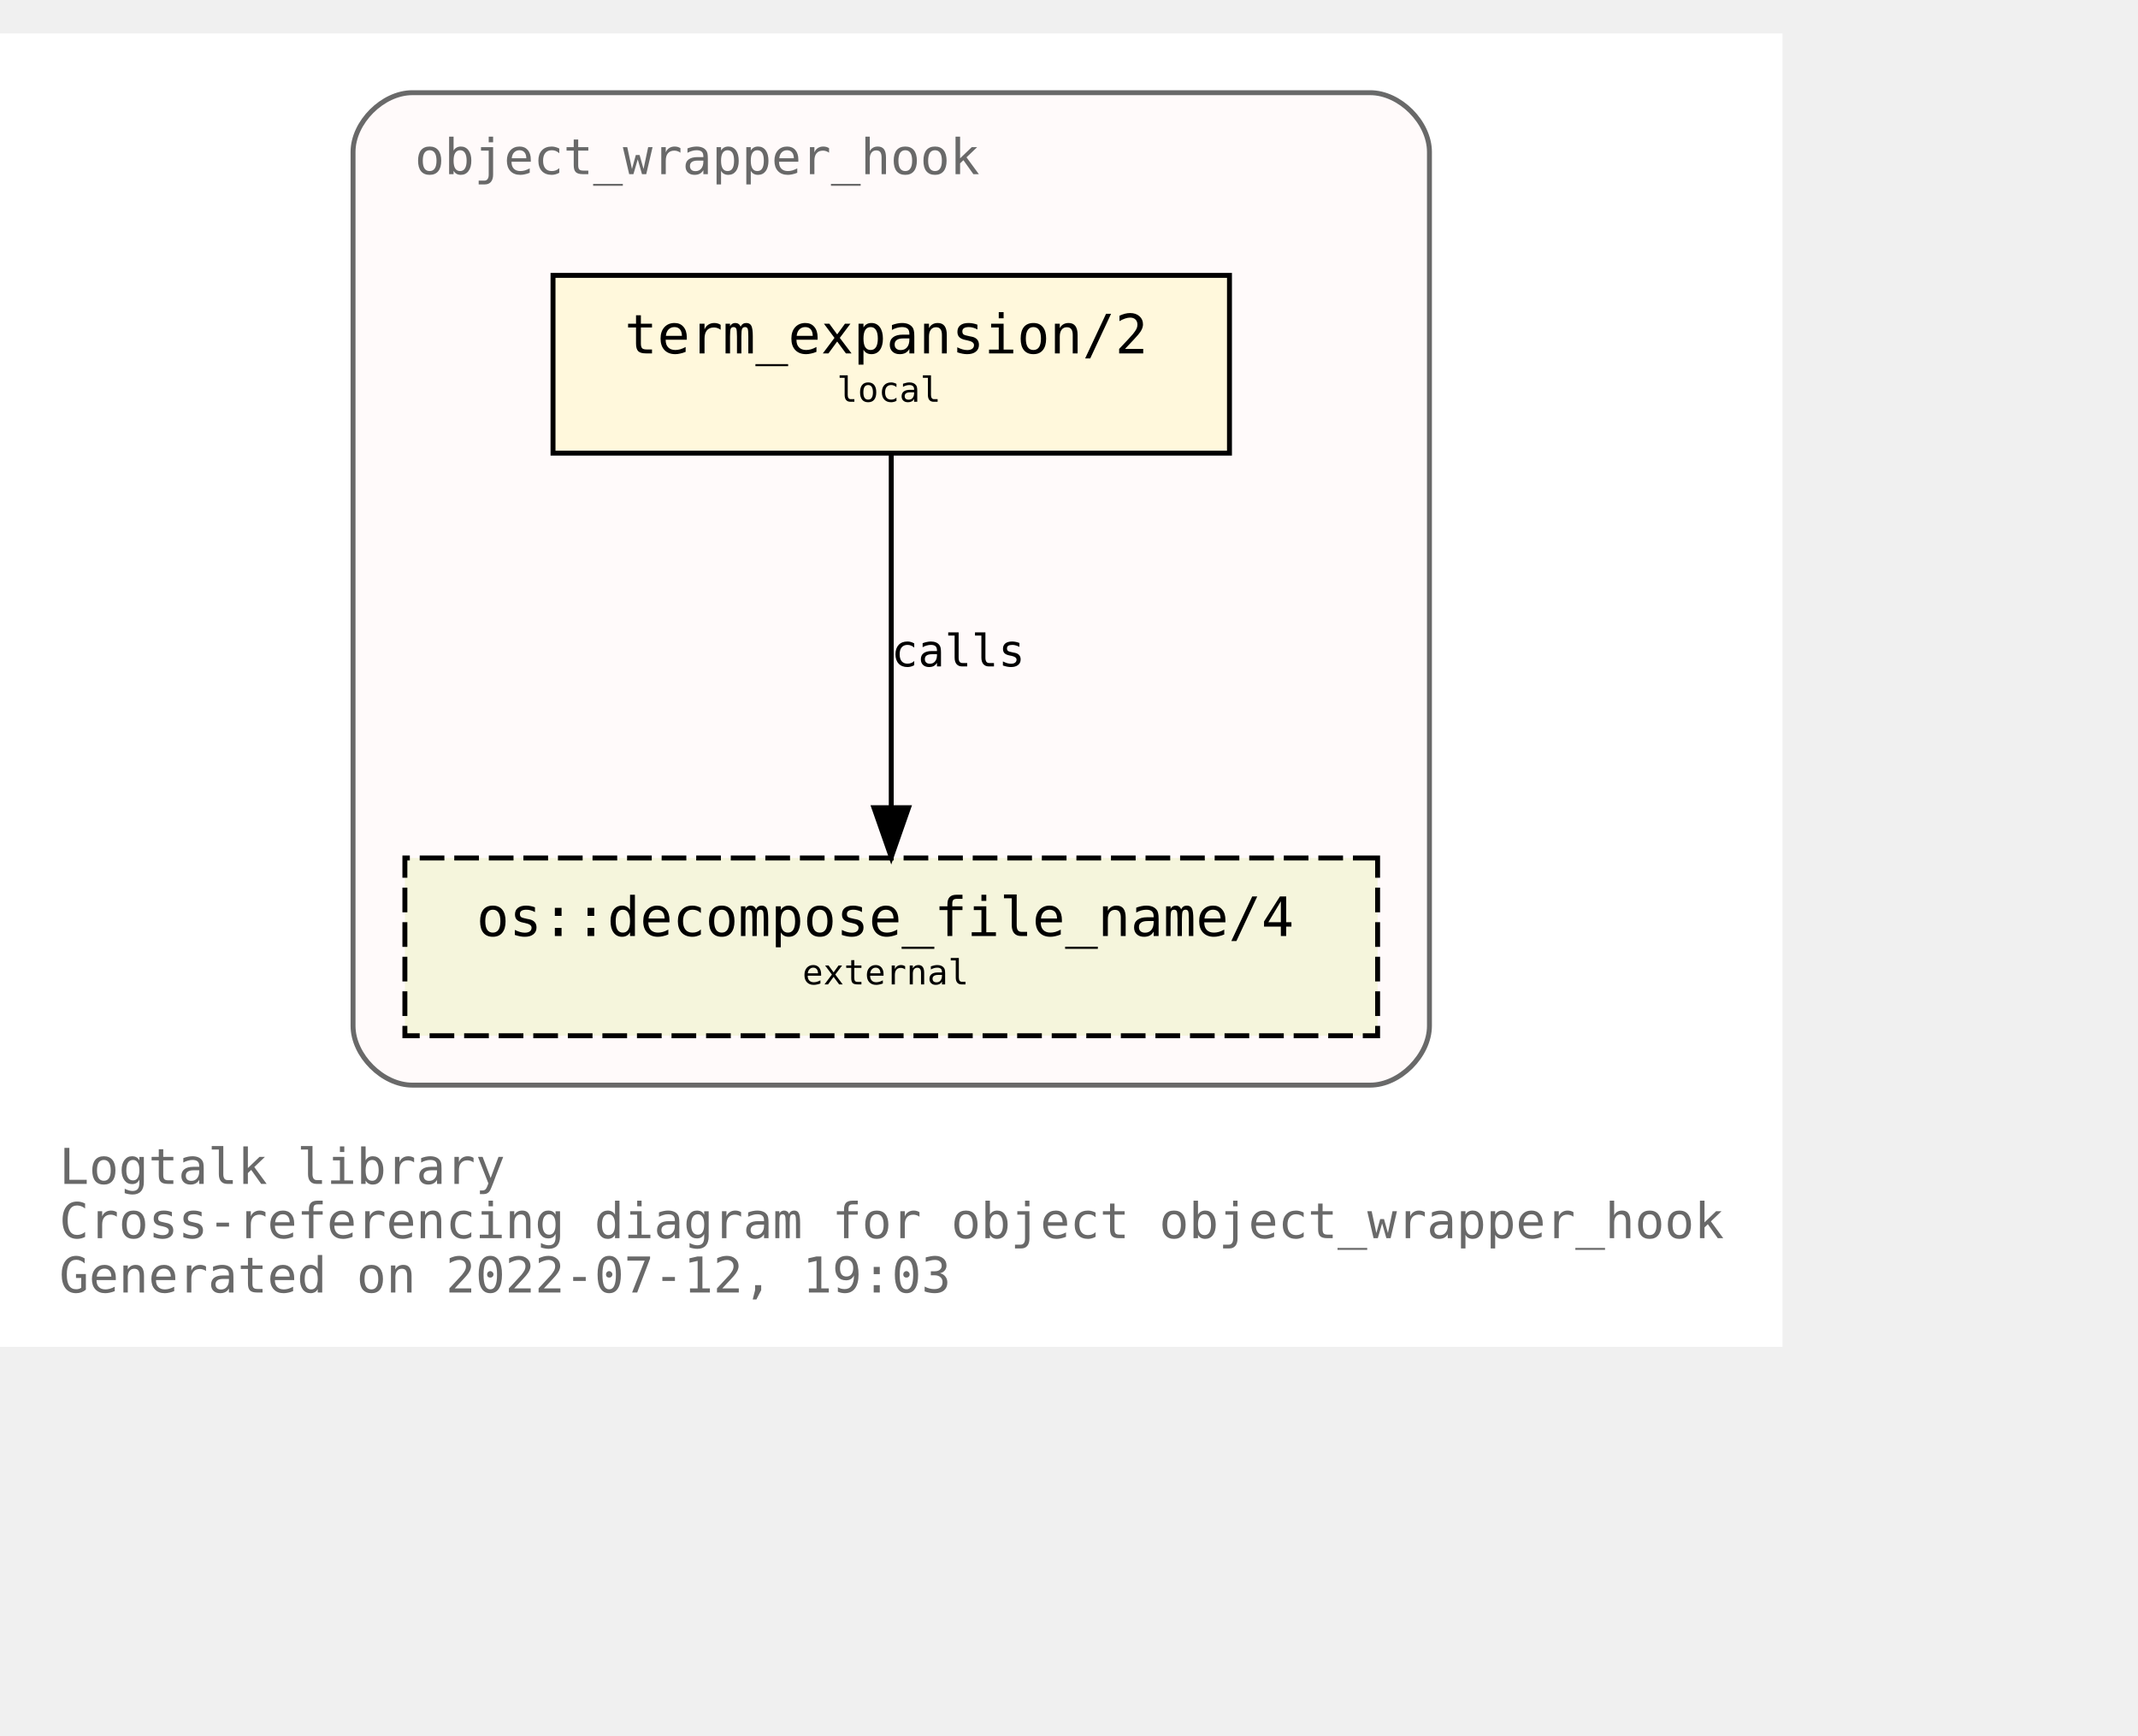
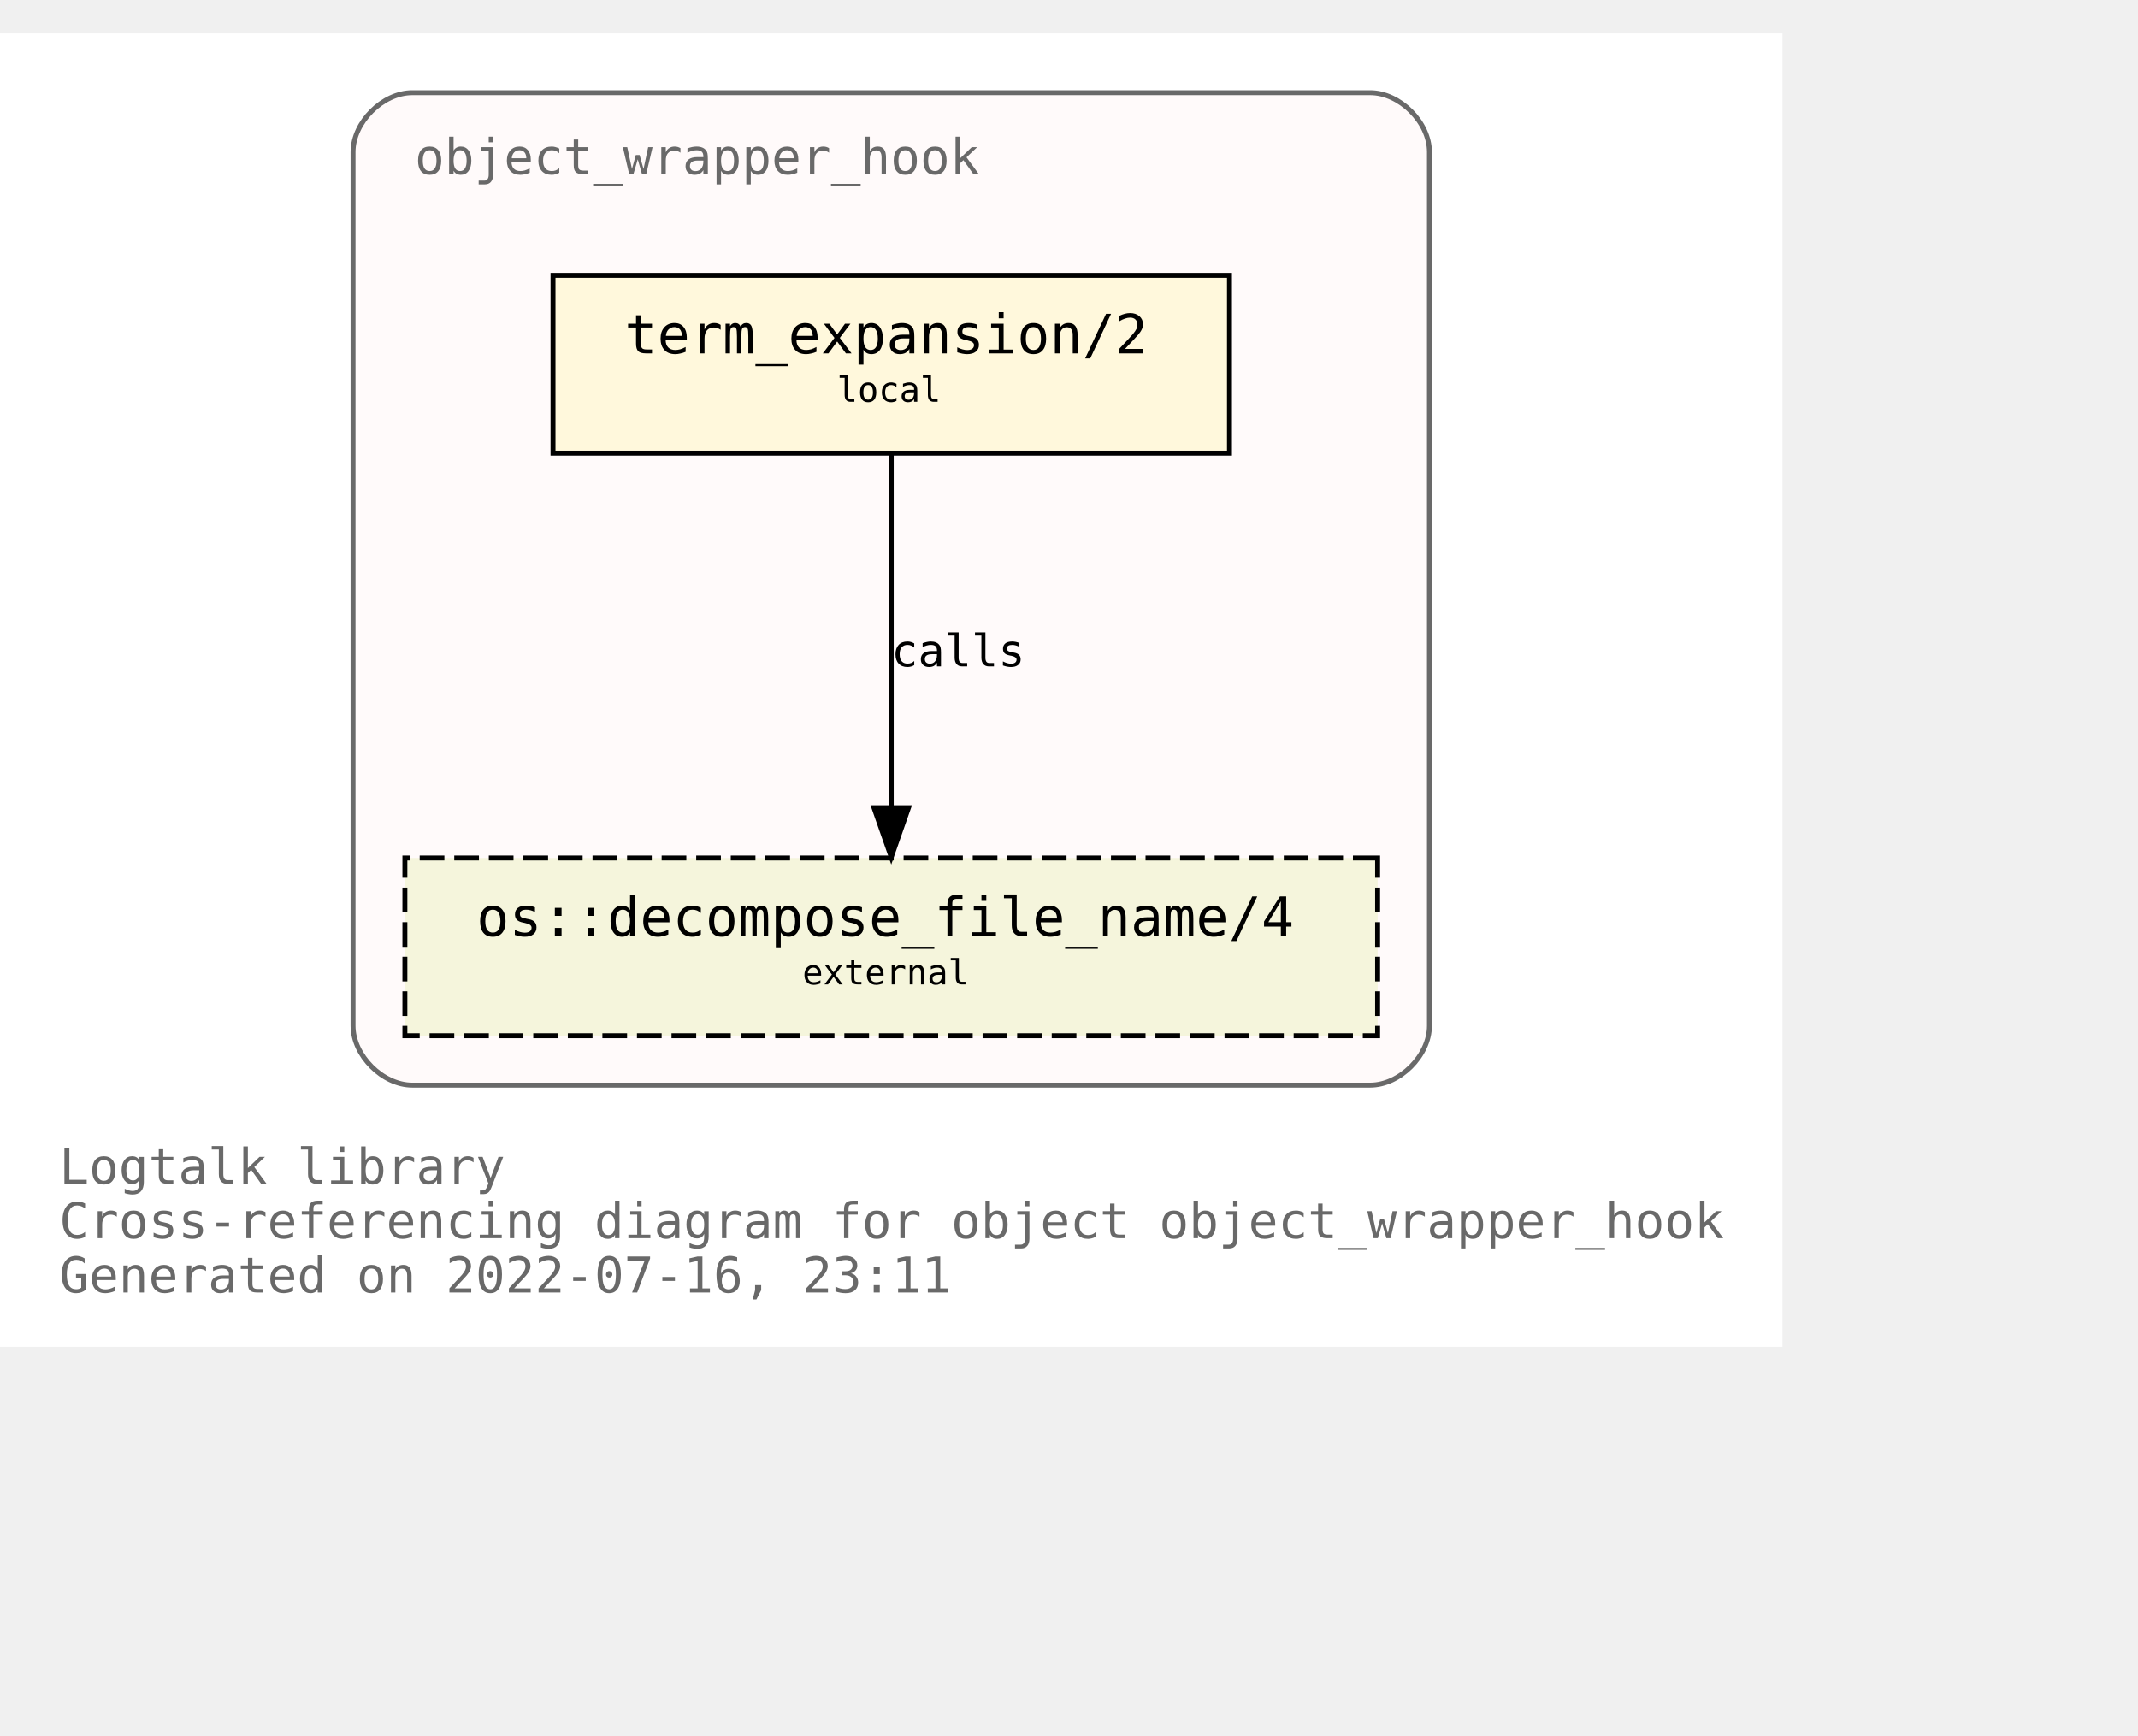
<svg xmlns="http://www.w3.org/2000/svg" xmlns:xlink="http://www.w3.org/1999/xlink" width="505pt" height="410pt" viewBox="72.00 72.00 433.00 338.00">
  <g id="graph0" class="graph" transform="scale(1 1) rotate(0) translate(76 334)">
    <polygon fill="white" stroke="transparent" points="-4,4 -4,-262 357,-262 357,4 -4,4" />
    <text text-anchor="start" x="8" y="-29" font-family="Monospace" font-size="10.00" fill="dimgray">Logtalk library</text>
    <text text-anchor="start" x="8" y="-18" font-family="Monospace" font-size="10.00" fill="dimgray">Cross-referencing diagram for object object_wrapper_hook</text>
-     <text text-anchor="start" x="8" y="-7" font-family="Monospace" font-size="10.00" fill="dimgray">Generated on 2022-07-12, 19:03</text>
+     <text text-anchor="start" x="8" y="-7" font-family="Monospace" font-size="10.00" fill="dimgray">Generated on 2022-07-16, 23:11</text>
    <g id="clust1" class="cluster">
      <g id="a_clust1">
        <a xlink:title="object_wrapper_hook">
          <path fill="snow" stroke="dimgray" d="M79.5,-49C79.5,-49 273.5,-49 273.5,-49 279.5,-49 285.5,-55 285.5,-61 285.5,-61 285.5,-238 285.5,-238 285.5,-244 279.5,-250 273.5,-250 273.5,-250 79.5,-250 79.5,-250 73.5,-250 67.5,-244 67.5,-238 67.5,-238 67.5,-61 67.5,-61 67.5,-55 73.5,-49 79.5,-49" />
          <g id="a_clust1_0">
-             <a xlink:href="https://github.com/LogtalkDotOrg/logtalk3/tree/d1a85897b3368803e65c9f842d7eb815fba0a607/library/hook_objects/object_wrapper_hook.lgt" xlink:title="https://github.com/LogtalkDotOrg/logtalk3/tree/d1a85897b3368803e65c9f842d7eb815fba0a607/library/hook_objects/object_wrapper_hook.lgt">
+             <a xlink:href="https://github.com/LogtalkDotOrg/logtalk3/tree/2c2f7eb079d7037c97eb168173d1949847c6a107/library/hook_objects/object_wrapper_hook.lgt" xlink:title="https://github.com/LogtalkDotOrg/logtalk3/tree/2c2f7eb079d7037c97eb168173d1949847c6a107/library/hook_objects/object_wrapper_hook.lgt">
              <text text-anchor="start" x="80" y="-233.5" font-family="Monospace" font-size="10.00" fill="dimgray">object_wrapper_hook</text>
            </a>
          </g>
        </a>
      </g>
    </g>
    <g id="node1" class="node">
      <g id="a_node1">
-         <a xlink:href="https://github.com/LogtalkDotOrg/logtalk3/tree/d1a85897b3368803e65c9f842d7eb815fba0a607/library/hook_objects/object_wrapper_hook.lgt#L39" xlink:title="https://github.com/LogtalkDotOrg/logtalk3/tree/d1a85897b3368803e65c9f842d7eb815fba0a607/library/hook_objects/object_wrapper_hook.lgt#L39">
+         <a xlink:href="https://github.com/LogtalkDotOrg/logtalk3/tree/2c2f7eb079d7037c97eb168173d1949847c6a107/library/hook_objects/object_wrapper_hook.lgt#L39" xlink:title="https://github.com/LogtalkDotOrg/logtalk3/tree/2c2f7eb079d7037c97eb168173d1949847c6a107/library/hook_objects/object_wrapper_hook.lgt#L39">
          <polygon fill="cornsilk" stroke="black" points="245,-213 108,-213 108,-177 245,-177 245,-213" />
          <text text-anchor="start" x="116.5" y="-197.8" font-family="Monospace" font-size="9.00"> </text>
          <text text-anchor="start" x="122.5" y="-197.2" font-family="Monospace" font-size="11.00">term_expansion/2</text>
          <text text-anchor="start" x="231.5" y="-197.8" font-family="Monospace" font-size="9.00"> </text>
          <text text-anchor="start" x="116.5" y="-186.8" font-family="Monospace" font-size="9.00"> </text>
          <text text-anchor="start" x="165.5" y="-187.4" font-family="Monospace" font-size="7.00">local</text>
          <text text-anchor="start" x="231.5" y="-186.8" font-family="Monospace" font-size="9.00"> </text>
        </a>
      </g>
    </g>
    <g id="node2" class="node">
      <g id="a_node2">
        <a xlink:href="https://logtalk.org/library/osp_0.html#decompose_file_name/4" xlink:title="https://logtalk.org/library/osp_0.html#decompose_file_name/4">
          <polygon fill="beige" stroke="black" stroke-dasharray="5,2" points="275,-95 78,-95 78,-59 275,-59 275,-95" />
          <text text-anchor="start" x="86.5" y="-79.8" font-family="Monospace" font-size="9.00"> </text>
          <text text-anchor="start" x="92.5" y="-79.2" font-family="Monospace" font-size="11.00">os::decompose_file_name/4</text>
          <text text-anchor="start" x="261.5" y="-79.8" font-family="Monospace" font-size="9.00"> </text>
          <text text-anchor="start" x="86.5" y="-68.8" font-family="Monospace" font-size="9.00"> </text>
          <text text-anchor="start" x="158.5" y="-69.4" font-family="Monospace" font-size="7.00">external</text>
          <text text-anchor="start" x="261.5" y="-68.8" font-family="Monospace" font-size="9.00"> </text>
        </a>
      </g>
    </g>
    <g id="edge1" class="edge">
      <g id="a_edge1">
-         <a xlink:href="https://github.com/LogtalkDotOrg/logtalk3/tree/d1a85897b3368803e65c9f842d7eb815fba0a607/library/hook_objects/object_wrapper_hook.lgt#L39" xlink:title="calls">
+         <a xlink:href="https://github.com/LogtalkDotOrg/logtalk3/tree/2c2f7eb079d7037c97eb168173d1949847c6a107/library/hook_objects/object_wrapper_hook.lgt#L39" xlink:title="calls">
          <path fill="none" stroke="black" d="M176.5,-176.88C176.5,-158.04 176.5,-127.47 176.5,-105.3" />
          <polygon fill="black" stroke="black" points="180,-105.19 176.5,-95.19 173,-105.19 180,-105.19" />
        </a>
      </g>
      <g id="a_edge1-label">
-         <a xlink:href="https://github.com/LogtalkDotOrg/logtalk3/tree/d1a85897b3368803e65c9f842d7eb815fba0a607/library/hook_objects/object_wrapper_hook.lgt#L39" xlink:title="https://github.com/LogtalkDotOrg/logtalk3/tree/d1a85897b3368803e65c9f842d7eb815fba0a607/library/hook_objects/object_wrapper_hook.lgt#L39">
+         <a xlink:href="https://github.com/LogtalkDotOrg/logtalk3/tree/2c2f7eb079d7037c97eb168173d1949847c6a107/library/hook_objects/object_wrapper_hook.lgt#L39" xlink:title="https://github.com/LogtalkDotOrg/logtalk3/tree/2c2f7eb079d7037c97eb168173d1949847c6a107/library/hook_objects/object_wrapper_hook.lgt#L39">
          <text text-anchor="start" x="176.5" y="-133.8" font-family="Monospace" font-size="9.00">calls</text>
        </a>
      </g>
    </g>
  </g>
</svg>
